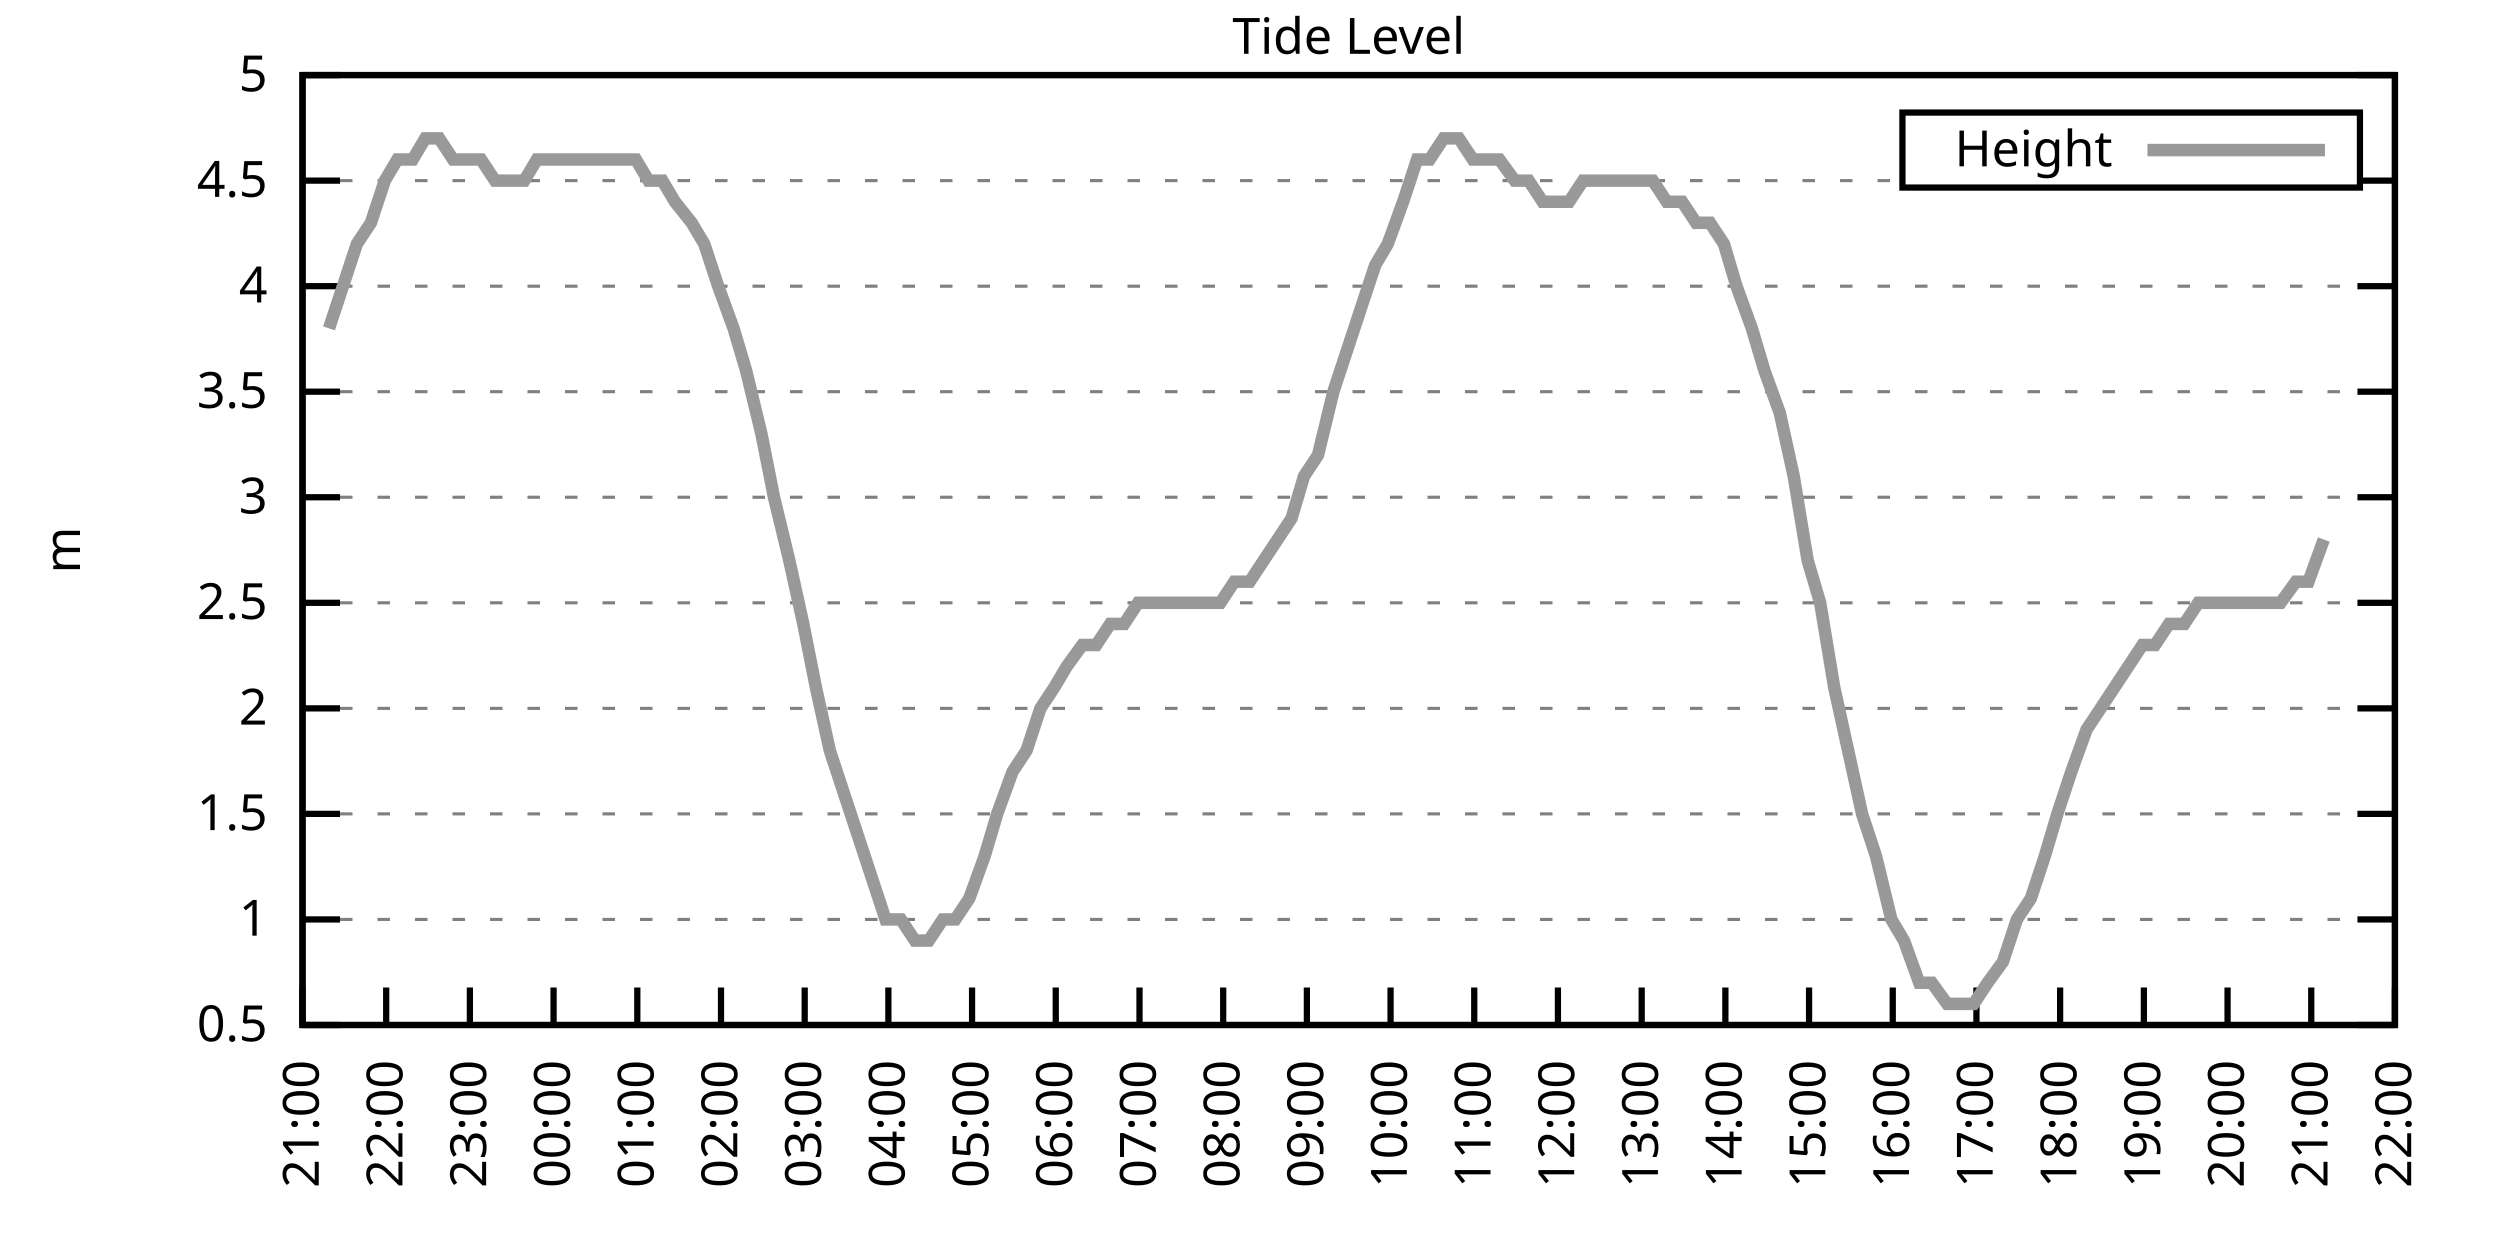
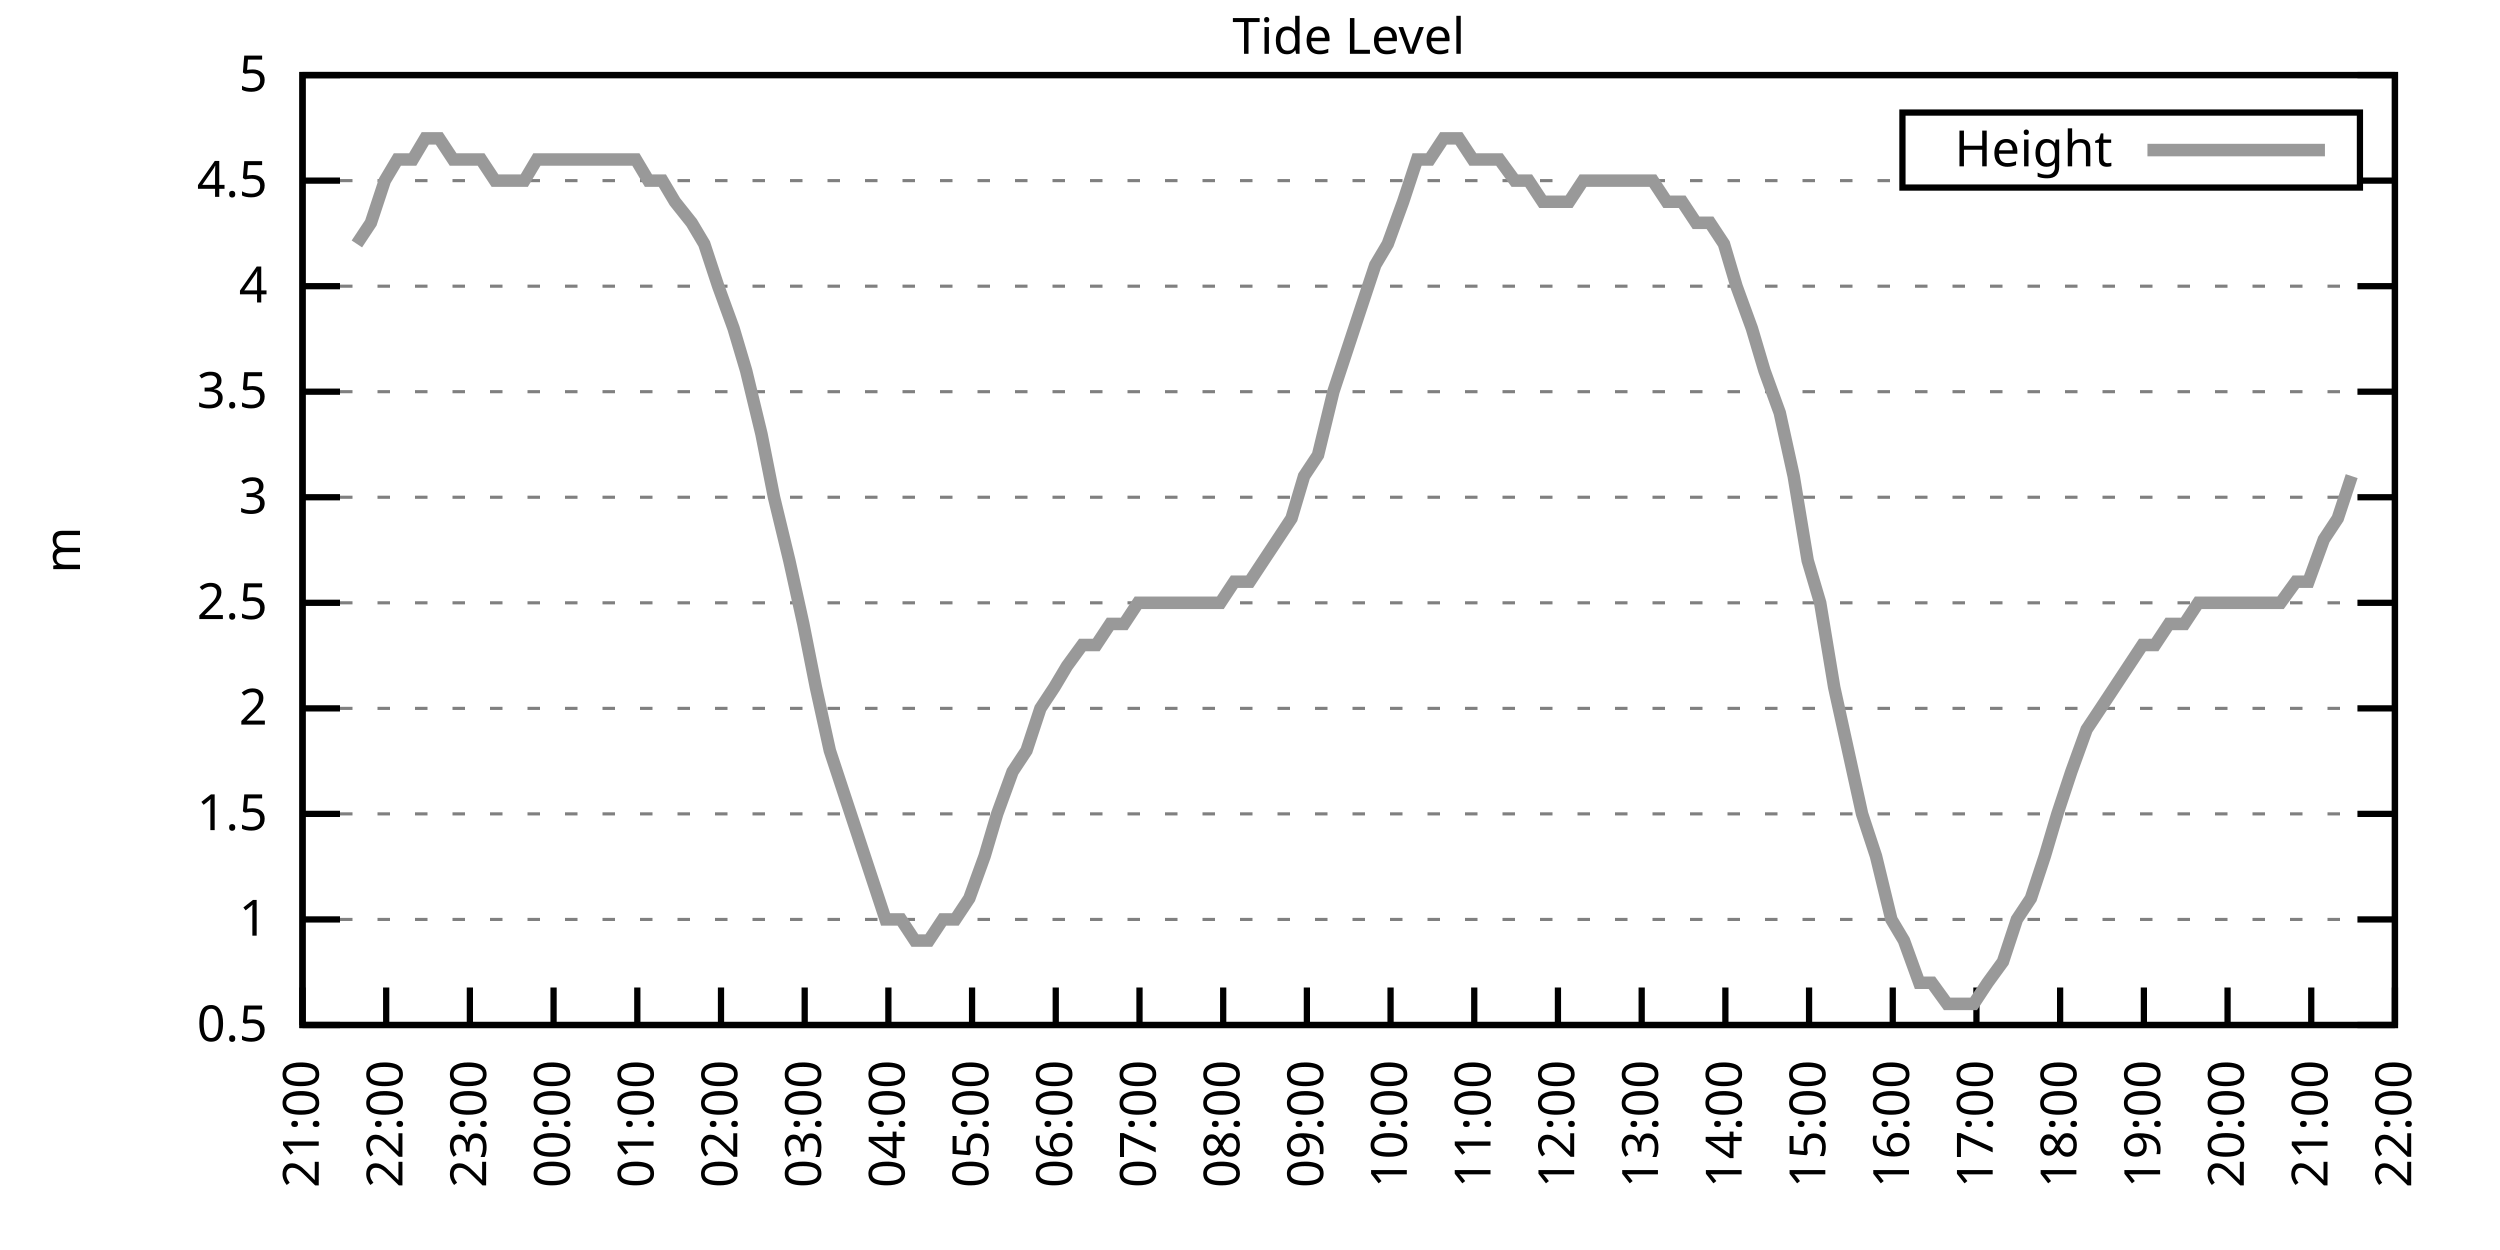
<svg xmlns="http://www.w3.org/2000/svg" xmlns:xlink="http://www.w3.org/1999/xlink" width="400" height="200" viewBox="0 0 400 200">
  <g id="gnuplot_canvas">
    <rect x="0" y="0" width="400" height="200" fill="none" />
    <defs>
      <circle id="gpDot" r="0.5" stroke-width="0.5" stroke="currentColor" />
      <path id="gpPt0" stroke-width="0.333" stroke="currentColor" d="M-1,0 h2 M0,-1 v2" />
      <path id="gpPt1" stroke-width="0.333" stroke="currentColor" d="M-1,-1 L1,1 M1,-1 L-1,1" />
      <path id="gpPt2" stroke-width="0.333" stroke="currentColor" d="M-1,0 L1,0 M0,-1 L0,1 M-1,-1 L1,1 M-1,1 L1,-1" />
      <rect id="gpPt3" stroke-width="0.333" stroke="currentColor" x="-1" y="-1" width="2" height="2" />
      <rect id="gpPt4" stroke-width="0.333" stroke="currentColor" fill="currentColor" x="-1" y="-1" width="2" height="2" />
      <circle id="gpPt5" stroke-width="0.333" stroke="currentColor" cx="0" cy="0" r="1" />
      <use xlink:href="#gpPt5" id="gpPt6" fill="currentColor" stroke="none" />
      <path id="gpPt7" stroke-width="0.333" stroke="currentColor" d="M0,-1.33 L-1.33,0.67 L1.33,0.67 z" />
      <use xlink:href="#gpPt7" id="gpPt8" fill="currentColor" stroke="none" />
      <use xlink:href="#gpPt7" id="gpPt9" stroke="currentColor" transform="rotate(180)" />
      <use xlink:href="#gpPt9" id="gpPt10" fill="currentColor" stroke="none" />
      <use xlink:href="#gpPt3" id="gpPt11" stroke="currentColor" transform="rotate(45)" />
      <use xlink:href="#gpPt11" id="gpPt12" fill="currentColor" stroke="none" />
      <path id="gpPt13" stroke-width="0.333" stroke="currentColor" d="M0,1.330 L1.265,0.411 L0.782,-1.067 L-0.782,-1.076 L-1.265,0.411 z" />
      <use xlink:href="#gpPt13" id="gpPt14" fill="currentColor" stroke="none" />
      <filter id="textbox" filterUnits="objectBoundingBox" x="0" y="0" height="1" width="1">
        <feFlood flood-color="white" flood-opacity="1" result="bgnd" />
        <feComposite in="SourceGraphic" in2="bgnd" operator="atop" />
      </filter>
      <filter id="greybox" filterUnits="objectBoundingBox" x="0" y="0" height="1" width="1">
        <feFlood flood-color="lightgrey" flood-opacity="1" result="grey" />
        <feComposite in="SourceGraphic" in2="grey" operator="atop" />
      </filter>
    </defs>
    <g fill="none" color="white" stroke="currentColor" stroke-width="1.00" stroke-linecap="butt" stroke-linejoin="miter">
</g>
    <g fill="none" color="black" stroke="currentColor" stroke-width="1.00" stroke-linecap="butt" stroke-linejoin="miter">
      <g stroke="none" shape-rendering="crispEdges">
        <polygon fill="rgb(255, 255, 255)" points="48.40,164.00 383.18,164.00 383.18,12.02 48.40,12.02 " />
      </g>
    </g>
    <g fill="none" color="black" stroke="currentColor" stroke-width="1.00" stroke-linecap="butt" stroke-linejoin="miter">
</g>
    <g fill="none" color="black" stroke="black" stroke-width="0.50" stroke-linecap="butt" stroke-linejoin="miter">
</g>
    <g fill="none" color="gray" stroke="currentColor" stroke-width="0.50" stroke-linecap="butt" stroke-linejoin="miter">
      <path stroke="gray" stroke-dasharray="2,4" class="gridline" d="M48.40,164.00 L383.19,164.00  " />
    </g>
    <g fill="none" color="gray" stroke="gray" stroke-width="1.00" stroke-linecap="butt" stroke-linejoin="miter">
</g>
    <g fill="none" color="black" stroke="currentColor" stroke-width="1.00" stroke-linecap="butt" stroke-linejoin="miter">
      <path stroke="black" d="M48.40,164.00 L54.40,164.00 M383.19,164.00 L377.19,164.00  " />
      <g transform="translate(42.80,166.60)" stroke="none" fill="black" font-family="Sans" font-size="8.00" text-anchor="end">
        <text>
          <tspan font-family="Sans"> 0.5</tspan>
        </text>
      </g>
    </g>
    <g fill="none" color="black" stroke="currentColor" stroke-width="1.00" stroke-linecap="butt" stroke-linejoin="miter">
</g>
    <g fill="none" color="black" stroke="black" stroke-width="0.50" stroke-linecap="butt" stroke-linejoin="miter">
</g>
    <g fill="none" color="gray" stroke="currentColor" stroke-width="0.50" stroke-linecap="butt" stroke-linejoin="miter">
      <path stroke="gray" stroke-dasharray="2,4" class="gridline" d="M48.40,147.11 L383.19,147.11  " />
    </g>
    <g fill="none" color="gray" stroke="gray" stroke-width="1.00" stroke-linecap="butt" stroke-linejoin="miter">
</g>
    <g fill="none" color="black" stroke="currentColor" stroke-width="1.00" stroke-linecap="butt" stroke-linejoin="miter">
      <path stroke="black" d="M48.40,147.11 L54.40,147.11 M383.19,147.11 L377.19,147.11  " />
      <g transform="translate(42.80,149.71)" stroke="none" fill="black" font-family="Sans" font-size="8.00" text-anchor="end">
        <text>
          <tspan font-family="Sans"> 1</tspan>
        </text>
      </g>
    </g>
    <g fill="none" color="black" stroke="currentColor" stroke-width="1.00" stroke-linecap="butt" stroke-linejoin="miter">
</g>
    <g fill="none" color="black" stroke="black" stroke-width="0.50" stroke-linecap="butt" stroke-linejoin="miter">
</g>
    <g fill="none" color="gray" stroke="currentColor" stroke-width="0.50" stroke-linecap="butt" stroke-linejoin="miter">
      <path stroke="gray" stroke-dasharray="2,4" class="gridline" d="M48.40,130.22 L383.19,130.22  " />
    </g>
    <g fill="none" color="gray" stroke="gray" stroke-width="1.00" stroke-linecap="butt" stroke-linejoin="miter">
</g>
    <g fill="none" color="black" stroke="currentColor" stroke-width="1.00" stroke-linecap="butt" stroke-linejoin="miter">
      <path stroke="black" d="M48.40,130.22 L54.40,130.22 M383.19,130.22 L377.19,130.22  " />
      <g transform="translate(42.80,132.82)" stroke="none" fill="black" font-family="Sans" font-size="8.00" text-anchor="end">
        <text>
          <tspan font-family="Sans"> 1.5</tspan>
        </text>
      </g>
    </g>
    <g fill="none" color="black" stroke="currentColor" stroke-width="1.00" stroke-linecap="butt" stroke-linejoin="miter">
</g>
    <g fill="none" color="black" stroke="black" stroke-width="0.50" stroke-linecap="butt" stroke-linejoin="miter">
</g>
    <g fill="none" color="gray" stroke="currentColor" stroke-width="0.50" stroke-linecap="butt" stroke-linejoin="miter">
      <path stroke="gray" stroke-dasharray="2,4" class="gridline" d="M48.40,113.34 L383.19,113.34  " />
    </g>
    <g fill="none" color="gray" stroke="gray" stroke-width="1.00" stroke-linecap="butt" stroke-linejoin="miter">
</g>
    <g fill="none" color="black" stroke="currentColor" stroke-width="1.00" stroke-linecap="butt" stroke-linejoin="miter">
      <path stroke="black" d="M48.40,113.34 L54.40,113.34 M383.19,113.34 L377.19,113.34  " />
      <g transform="translate(42.80,115.94)" stroke="none" fill="black" font-family="Sans" font-size="8.00" text-anchor="end">
        <text>
          <tspan font-family="Sans"> 2</tspan>
        </text>
      </g>
    </g>
    <g fill="none" color="black" stroke="currentColor" stroke-width="1.00" stroke-linecap="butt" stroke-linejoin="miter">
</g>
    <g fill="none" color="black" stroke="black" stroke-width="0.50" stroke-linecap="butt" stroke-linejoin="miter">
</g>
    <g fill="none" color="gray" stroke="currentColor" stroke-width="0.50" stroke-linecap="butt" stroke-linejoin="miter">
      <path stroke="gray" stroke-dasharray="2,4" class="gridline" d="M48.40,96.45 L383.19,96.45  " />
    </g>
    <g fill="none" color="gray" stroke="gray" stroke-width="1.00" stroke-linecap="butt" stroke-linejoin="miter">
</g>
    <g fill="none" color="black" stroke="currentColor" stroke-width="1.00" stroke-linecap="butt" stroke-linejoin="miter">
      <path stroke="black" d="M48.40,96.45 L54.40,96.45 M383.19,96.45 L377.19,96.45  " />
      <g transform="translate(42.80,99.05)" stroke="none" fill="black" font-family="Sans" font-size="8.00" text-anchor="end">
        <text>
          <tspan font-family="Sans"> 2.5</tspan>
        </text>
      </g>
    </g>
    <g fill="none" color="black" stroke="currentColor" stroke-width="1.00" stroke-linecap="butt" stroke-linejoin="miter">
</g>
    <g fill="none" color="black" stroke="black" stroke-width="0.50" stroke-linecap="butt" stroke-linejoin="miter">
</g>
    <g fill="none" color="gray" stroke="currentColor" stroke-width="0.50" stroke-linecap="butt" stroke-linejoin="miter">
      <path stroke="gray" stroke-dasharray="2,4" class="gridline" d="M48.40,79.56 L383.19,79.56  " />
    </g>
    <g fill="none" color="gray" stroke="gray" stroke-width="1.00" stroke-linecap="butt" stroke-linejoin="miter">
</g>
    <g fill="none" color="black" stroke="currentColor" stroke-width="1.00" stroke-linecap="butt" stroke-linejoin="miter">
      <path stroke="black" d="M48.40,79.56 L54.40,79.56 M383.19,79.56 L377.19,79.56  " />
      <g transform="translate(42.80,82.16)" stroke="none" fill="black" font-family="Sans" font-size="8.00" text-anchor="end">
        <text>
          <tspan font-family="Sans"> 3</tspan>
        </text>
      </g>
    </g>
    <g fill="none" color="black" stroke="currentColor" stroke-width="1.00" stroke-linecap="butt" stroke-linejoin="miter">
</g>
    <g fill="none" color="black" stroke="black" stroke-width="0.50" stroke-linecap="butt" stroke-linejoin="miter">
</g>
    <g fill="none" color="gray" stroke="currentColor" stroke-width="0.50" stroke-linecap="butt" stroke-linejoin="miter">
      <path stroke="gray" stroke-dasharray="2,4" class="gridline" d="M48.40,62.67 L383.19,62.67  " />
    </g>
    <g fill="none" color="gray" stroke="gray" stroke-width="1.00" stroke-linecap="butt" stroke-linejoin="miter">
</g>
    <g fill="none" color="black" stroke="currentColor" stroke-width="1.00" stroke-linecap="butt" stroke-linejoin="miter">
      <path stroke="black" d="M48.40,62.67 L54.40,62.67 M383.19,62.67 L377.19,62.67  " />
      <g transform="translate(42.80,65.27)" stroke="none" fill="black" font-family="Sans" font-size="8.00" text-anchor="end">
        <text>
          <tspan font-family="Sans"> 3.5</tspan>
        </text>
      </g>
    </g>
    <g fill="none" color="black" stroke="currentColor" stroke-width="1.00" stroke-linecap="butt" stroke-linejoin="miter">
</g>
    <g fill="none" color="black" stroke="black" stroke-width="0.50" stroke-linecap="butt" stroke-linejoin="miter">
</g>
    <g fill="none" color="gray" stroke="currentColor" stroke-width="0.50" stroke-linecap="butt" stroke-linejoin="miter">
      <path stroke="gray" stroke-dasharray="2,4" class="gridline" d="M48.40,45.79 L383.19,45.79  " />
    </g>
    <g fill="none" color="gray" stroke="gray" stroke-width="1.00" stroke-linecap="butt" stroke-linejoin="miter">
</g>
    <g fill="none" color="black" stroke="currentColor" stroke-width="1.00" stroke-linecap="butt" stroke-linejoin="miter">
      <path stroke="black" d="M48.40,45.79 L54.40,45.79 M383.19,45.79 L377.19,45.79  " />
      <g transform="translate(42.80,48.39)" stroke="none" fill="black" font-family="Sans" font-size="8.00" text-anchor="end">
        <text>
          <tspan font-family="Sans"> 4</tspan>
        </text>
      </g>
    </g>
    <g fill="none" color="black" stroke="currentColor" stroke-width="1.00" stroke-linecap="butt" stroke-linejoin="miter">
</g>
    <g fill="none" color="black" stroke="black" stroke-width="0.50" stroke-linecap="butt" stroke-linejoin="miter">
</g>
    <g fill="none" color="gray" stroke="currentColor" stroke-width="0.50" stroke-linecap="butt" stroke-linejoin="miter">
      <path stroke="gray" stroke-dasharray="2,4" class="gridline" d="M48.40,28.90 L304.39,28.90 M377.59,28.90 L383.19,28.90  " />
    </g>
    <g fill="none" color="gray" stroke="gray" stroke-width="1.00" stroke-linecap="butt" stroke-linejoin="miter">
</g>
    <g fill="none" color="black" stroke="currentColor" stroke-width="1.00" stroke-linecap="butt" stroke-linejoin="miter">
      <path stroke="black" d="M48.40,28.90 L54.40,28.90 M383.19,28.90 L377.19,28.90  " />
      <g transform="translate(42.80,31.50)" stroke="none" fill="black" font-family="Sans" font-size="8.00" text-anchor="end">
        <text>
          <tspan font-family="Sans"> 4.5</tspan>
        </text>
      </g>
    </g>
    <g fill="none" color="black" stroke="currentColor" stroke-width="1.00" stroke-linecap="butt" stroke-linejoin="miter">
</g>
    <g fill="none" color="black" stroke="black" stroke-width="0.50" stroke-linecap="butt" stroke-linejoin="miter">
</g>
    <g fill="none" color="gray" stroke="currentColor" stroke-width="0.50" stroke-linecap="butt" stroke-linejoin="miter">
      <path stroke="gray" stroke-dasharray="2,4" class="gridline" d="M48.40,12.01 L383.19,12.01  " />
    </g>
    <g fill="none" color="gray" stroke="gray" stroke-width="1.00" stroke-linecap="butt" stroke-linejoin="miter">
</g>
    <g fill="none" color="black" stroke="currentColor" stroke-width="1.00" stroke-linecap="butt" stroke-linejoin="miter">
      <path stroke="black" d="M48.40,12.01 L54.40,12.01 M383.19,12.01 L377.19,12.01  " />
      <g transform="translate(42.80,14.61)" stroke="none" fill="black" font-family="Sans" font-size="8.00" text-anchor="end">
        <text>
          <tspan font-family="Sans"> 5</tspan>
        </text>
      </g>
    </g>
    <g fill="none" color="black" stroke="currentColor" stroke-width="1.00" stroke-linecap="butt" stroke-linejoin="miter">
      <path stroke="black" d="M48.40,164.00 L48.40,158.00  " />
      <g transform="translate(51.00,169.60) rotate(270.00)" stroke="none" fill="black" font-family="Sans" font-size="8.00" text-anchor="end">
        <text>
          <tspan font-family="Sans">21:00</tspan>
        </text>
      </g>
    </g>
    <g fill="none" color="black" stroke="currentColor" stroke-width="1.00" stroke-linecap="butt" stroke-linejoin="miter">
      <path stroke="black" d="M61.79,164.00 L61.79,158.00  " />
      <g transform="translate(64.39,169.60) rotate(270.00)" stroke="none" fill="black" font-family="Sans" font-size="8.00" text-anchor="end">
        <text>
          <tspan font-family="Sans">22:00</tspan>
        </text>
      </g>
    </g>
    <g fill="none" color="black" stroke="currentColor" stroke-width="1.00" stroke-linecap="butt" stroke-linejoin="miter">
      <path stroke="black" d="M75.18,164.00 L75.18,158.00  " />
      <g transform="translate(77.78,169.60) rotate(270.00)" stroke="none" fill="black" font-family="Sans" font-size="8.00" text-anchor="end">
        <text>
          <tspan font-family="Sans">23:00</tspan>
        </text>
      </g>
    </g>
    <g fill="none" color="black" stroke="currentColor" stroke-width="1.00" stroke-linecap="butt" stroke-linejoin="miter">
      <path stroke="black" d="M88.57,164.00 L88.57,158.00  " />
      <g transform="translate(91.17,169.60) rotate(270.00)" stroke="none" fill="black" font-family="Sans" font-size="8.00" text-anchor="end">
        <text>
          <tspan font-family="Sans">00:00</tspan>
        </text>
      </g>
    </g>
    <g fill="none" color="black" stroke="currentColor" stroke-width="1.00" stroke-linecap="butt" stroke-linejoin="miter">
      <path stroke="black" d="M101.97,164.00 L101.97,158.00  " />
      <g transform="translate(104.57,169.60) rotate(270.00)" stroke="none" fill="black" font-family="Sans" font-size="8.00" text-anchor="end">
        <text>
          <tspan font-family="Sans">01:00</tspan>
        </text>
      </g>
    </g>
    <g fill="none" color="black" stroke="currentColor" stroke-width="1.00" stroke-linecap="butt" stroke-linejoin="miter">
      <path stroke="black" d="M115.36,164.00 L115.36,158.00  " />
      <g transform="translate(117.96,169.60) rotate(270.00)" stroke="none" fill="black" font-family="Sans" font-size="8.00" text-anchor="end">
        <text>
          <tspan font-family="Sans">02:00</tspan>
        </text>
      </g>
    </g>
    <g fill="none" color="black" stroke="currentColor" stroke-width="1.00" stroke-linecap="butt" stroke-linejoin="miter">
      <path stroke="black" d="M128.75,164.00 L128.75,158.00  " />
      <g transform="translate(131.35,169.60) rotate(270.00)" stroke="none" fill="black" font-family="Sans" font-size="8.00" text-anchor="end">
        <text>
          <tspan font-family="Sans">03:00</tspan>
        </text>
      </g>
    </g>
    <g fill="none" color="black" stroke="currentColor" stroke-width="1.00" stroke-linecap="butt" stroke-linejoin="miter">
      <path stroke="black" d="M142.14,164.00 L142.14,158.00  " />
      <g transform="translate(144.74,169.60) rotate(270.00)" stroke="none" fill="black" font-family="Sans" font-size="8.00" text-anchor="end">
        <text>
          <tspan font-family="Sans">04:00</tspan>
        </text>
      </g>
    </g>
    <g fill="none" color="black" stroke="currentColor" stroke-width="1.00" stroke-linecap="butt" stroke-linejoin="miter">
      <path stroke="black" d="M155.53,164.00 L155.53,158.00  " />
      <g transform="translate(158.13,169.60) rotate(270.00)" stroke="none" fill="black" font-family="Sans" font-size="8.00" text-anchor="end">
        <text>
          <tspan font-family="Sans">05:00</tspan>
        </text>
      </g>
    </g>
    <g fill="none" color="black" stroke="currentColor" stroke-width="1.00" stroke-linecap="butt" stroke-linejoin="miter">
      <path stroke="black" d="M168.92,164.00 L168.92,158.00  " />
      <g transform="translate(171.52,169.60) rotate(270.00)" stroke="none" fill="black" font-family="Sans" font-size="8.00" text-anchor="end">
        <text>
          <tspan font-family="Sans">06:00</tspan>
        </text>
      </g>
    </g>
    <g fill="none" color="black" stroke="currentColor" stroke-width="1.00" stroke-linecap="butt" stroke-linejoin="miter">
      <path stroke="black" d="M182.32,164.00 L182.32,158.00  " />
      <g transform="translate(184.92,169.60) rotate(270.00)" stroke="none" fill="black" font-family="Sans" font-size="8.00" text-anchor="end">
        <text>
          <tspan font-family="Sans">07:00</tspan>
        </text>
      </g>
    </g>
    <g fill="none" color="black" stroke="currentColor" stroke-width="1.00" stroke-linecap="butt" stroke-linejoin="miter">
      <path stroke="black" d="M195.71,164.00 L195.71,158.00  " />
      <g transform="translate(198.31,169.60) rotate(270.00)" stroke="none" fill="black" font-family="Sans" font-size="8.00" text-anchor="end">
        <text>
          <tspan font-family="Sans">08:00</tspan>
        </text>
      </g>
    </g>
    <g fill="none" color="black" stroke="currentColor" stroke-width="1.00" stroke-linecap="butt" stroke-linejoin="miter">
      <path stroke="black" d="M209.10,164.00 L209.10,158.00  " />
      <g transform="translate(211.70,169.60) rotate(270.00)" stroke="none" fill="black" font-family="Sans" font-size="8.00" text-anchor="end">
        <text>
          <tspan font-family="Sans">09:00</tspan>
        </text>
      </g>
    </g>
    <g fill="none" color="black" stroke="currentColor" stroke-width="1.00" stroke-linecap="butt" stroke-linejoin="miter">
      <path stroke="black" d="M222.49,164.00 L222.49,158.00  " />
      <g transform="translate(225.09,169.60) rotate(270.00)" stroke="none" fill="black" font-family="Sans" font-size="8.00" text-anchor="end">
        <text>
          <tspan font-family="Sans">10:00</tspan>
        </text>
      </g>
    </g>
    <g fill="none" color="black" stroke="currentColor" stroke-width="1.00" stroke-linecap="butt" stroke-linejoin="miter">
      <path stroke="black" d="M235.88,164.00 L235.88,158.00  " />
      <g transform="translate(238.48,169.60) rotate(270.00)" stroke="none" fill="black" font-family="Sans" font-size="8.00" text-anchor="end">
        <text>
          <tspan font-family="Sans">11:00</tspan>
        </text>
      </g>
    </g>
    <g fill="none" color="black" stroke="currentColor" stroke-width="1.00" stroke-linecap="butt" stroke-linejoin="miter">
      <path stroke="black" d="M249.27,164.00 L249.27,158.00  " />
      <g transform="translate(251.87,169.60) rotate(270.00)" stroke="none" fill="black" font-family="Sans" font-size="8.00" text-anchor="end">
        <text>
          <tspan font-family="Sans">12:00</tspan>
        </text>
      </g>
    </g>
    <g fill="none" color="black" stroke="currentColor" stroke-width="1.00" stroke-linecap="butt" stroke-linejoin="miter">
      <path stroke="black" d="M262.67,164.00 L262.67,158.00  " />
      <g transform="translate(265.27,169.60) rotate(270.00)" stroke="none" fill="black" font-family="Sans" font-size="8.00" text-anchor="end">
        <text>
          <tspan font-family="Sans">13:00</tspan>
        </text>
      </g>
    </g>
    <g fill="none" color="black" stroke="currentColor" stroke-width="1.00" stroke-linecap="butt" stroke-linejoin="miter">
      <path stroke="black" d="M276.06,164.00 L276.06,158.00  " />
      <g transform="translate(278.66,169.60) rotate(270.00)" stroke="none" fill="black" font-family="Sans" font-size="8.00" text-anchor="end">
        <text>
          <tspan font-family="Sans">14:00</tspan>
        </text>
      </g>
    </g>
    <g fill="none" color="black" stroke="currentColor" stroke-width="1.00" stroke-linecap="butt" stroke-linejoin="miter">
      <path stroke="black" d="M289.45,164.00 L289.45,158.00  " />
      <g transform="translate(292.05,169.60) rotate(270.00)" stroke="none" fill="black" font-family="Sans" font-size="8.00" text-anchor="end">
        <text>
          <tspan font-family="Sans">15:00</tspan>
        </text>
      </g>
    </g>
    <g fill="none" color="black" stroke="currentColor" stroke-width="1.00" stroke-linecap="butt" stroke-linejoin="miter">
      <path stroke="black" d="M302.84,164.00 L302.84,158.00  " />
      <g transform="translate(305.44,169.60) rotate(270.00)" stroke="none" fill="black" font-family="Sans" font-size="8.00" text-anchor="end">
        <text>
          <tspan font-family="Sans">16:00</tspan>
        </text>
      </g>
    </g>
    <g fill="none" color="black" stroke="currentColor" stroke-width="1.00" stroke-linecap="butt" stroke-linejoin="miter">
      <path stroke="black" d="M316.23,164.00 L316.23,158.00  " />
      <g transform="translate(318.83,169.60) rotate(270.00)" stroke="none" fill="black" font-family="Sans" font-size="8.00" text-anchor="end">
        <text>
          <tspan font-family="Sans">17:00</tspan>
        </text>
      </g>
    </g>
    <g fill="none" color="black" stroke="currentColor" stroke-width="1.00" stroke-linecap="butt" stroke-linejoin="miter">
      <path stroke="black" d="M329.62,164.00 L329.62,158.00  " />
      <g transform="translate(332.22,169.60) rotate(270.00)" stroke="none" fill="black" font-family="Sans" font-size="8.00" text-anchor="end">
        <text>
          <tspan font-family="Sans">18:00</tspan>
        </text>
      </g>
    </g>
    <g fill="none" color="black" stroke="currentColor" stroke-width="1.00" stroke-linecap="butt" stroke-linejoin="miter">
      <path stroke="black" d="M343.02,164.00 L343.02,158.00  " />
      <g transform="translate(345.62,169.60) rotate(270.00)" stroke="none" fill="black" font-family="Sans" font-size="8.00" text-anchor="end">
        <text>
          <tspan font-family="Sans">19:00</tspan>
        </text>
      </g>
    </g>
    <g fill="none" color="black" stroke="currentColor" stroke-width="1.00" stroke-linecap="butt" stroke-linejoin="miter">
      <path stroke="black" d="M356.41,164.00 L356.41,158.00  " />
      <g transform="translate(359.01,169.60) rotate(270.00)" stroke="none" fill="black" font-family="Sans" font-size="8.00" text-anchor="end">
        <text>
          <tspan font-family="Sans">20:00</tspan>
        </text>
      </g>
    </g>
    <g fill="none" color="black" stroke="currentColor" stroke-width="1.00" stroke-linecap="butt" stroke-linejoin="miter">
      <path stroke="black" d="M369.80,164.00 L369.80,158.00  " />
      <g transform="translate(372.40,169.60) rotate(270.00)" stroke="none" fill="black" font-family="Sans" font-size="8.00" text-anchor="end">
        <text>
          <tspan font-family="Sans">21:00</tspan>
        </text>
      </g>
    </g>
    <g fill="none" color="black" stroke="currentColor" stroke-width="1.00" stroke-linecap="butt" stroke-linejoin="miter">
      <path stroke="black" d="M383.19,164.00 L383.19,158.00  " />
      <g transform="translate(385.79,169.60) rotate(270.00)" stroke="none" fill="black" font-family="Sans" font-size="8.00" text-anchor="end">
        <text>
          <tspan font-family="Sans">22:00</tspan>
        </text>
      </g>
    </g>
    <g fill="none" color="black" stroke="currentColor" stroke-width="1.00" stroke-linecap="butt" stroke-linejoin="miter">
</g>
    <g fill="none" color="black" stroke="currentColor" stroke-width="1.00" stroke-linecap="butt" stroke-linejoin="miter">
      <path stroke="black" d="M48.40,12.01 L48.40,164.00 L383.19,164.00 L383.19,12.01 L48.40,12.01 Z  " />
    </g>
    <g fill="none" color="black" stroke="currentColor" stroke-width="1.00" stroke-linecap="butt" stroke-linejoin="miter">
</g>
    <g fill="none" color="black" stroke="currentColor" stroke-width="1.00" stroke-linecap="butt" stroke-linejoin="miter">
      <path stroke="black" d="M304.39,30.01 L304.39,18.01 L377.59,18.01 L377.59,30.01 L304.39,30.01 Z  " />
    </g>
    <g id="Tide_level_plot_1">
      <g fill="none" color="white" stroke="black" stroke-width="2.00" stroke-linecap="butt" stroke-linejoin="miter">
</g>
      <g fill="none" color="black" stroke="currentColor" stroke-width="2.00" stroke-linecap="butt" stroke-linejoin="miter">
        <g transform="translate(337.99,26.61)" stroke="none" fill="black" font-family="Sans" font-size="8.00" text-anchor="end">
          <text>
            <tspan font-family="Sans">Height</tspan>
          </text>
        </g>
      </g>
      <g fill="none" color="black" stroke="currentColor" stroke-width="2.00" stroke-linecap="butt" stroke-linejoin="miter">
-         <path stroke="rgb(153, 153, 153)" d="M343.59,24.01 L371.99,24.01 M52.64,52.54 L54.87,45.79 L57.10,39.03 L59.34,35.65 L61.57,28.90 L63.58,25.52   L66.03,25.52 L68.04,22.14 L70.27,22.14 L72.50,25.52 L74.96,25.52 L76.97,25.52 L79.20,28.90 L81.43,28.90   L83.89,28.90 L85.90,25.52 L88.13,25.52 L90.58,25.52 L92.59,25.52 L94.82,25.52 L97.28,25.52 L99.51,25.52   L101.74,25.52 L103.75,28.90 L105.98,28.90 L107.99,32.28 L110.67,35.65 L112.68,39.03 L114.91,45.79 L117.37,52.54   L119.38,59.30 L121.83,69.43 L123.84,79.56 L126.29,89.69 L128.53,99.83 L130.54,109.96 L132.77,120.09 L135.00,126.85   L137.23,133.60 L139.46,140.36 L141.69,147.11 L144.15,147.11 L146.38,150.49 L148.61,150.49 L150.85,147.11 L152.85,147.11   L155.09,143.73 L157.54,136.98 L159.55,130.22 L162.01,123.47 L164.24,120.09 L166.47,113.34 L168.70,109.96 L170.71,106.58   L173.17,103.20 L175.40,103.20 L177.63,99.83 L179.86,99.83 L182.09,96.45 L184.32,96.45 L186.33,96.45 L188.79,96.45   L191.02,96.45 L193.25,96.45 L195.26,96.45 L197.49,93.07 L199.95,93.07 L202.18,89.69 L204.41,86.32 L206.64,82.94   L208.65,76.18 L210.88,72.81 L213.34,62.67 L215.57,55.92 L217.80,49.16 L220.04,42.41 L222.04,39.03 L224.50,32.28   L226.73,25.52 L228.74,25.52 L230.97,22.14 L233.43,22.14 L235.66,25.52 L237.44,25.52 L239.90,25.52 L242.36,28.90   L244.59,28.90 L246.82,32.28 L248.60,32.28 L251.06,32.28 L253.29,28.90 L255.52,28.90 L257.98,28.90 L259.99,28.90   L262.44,28.90 L264.45,28.90 L266.68,32.28 L269.14,32.28 L271.37,35.65 L273.60,35.65 L275.83,39.03 L277.84,45.79   L280.30,52.54 L282.31,59.30 L284.76,66.05 L286.99,76.18 L289.23,89.69 L291.23,96.45 L293.47,109.96 L295.70,120.09   L297.93,130.22 L300.16,136.98 L302.62,147.11 L304.63,150.49 L307.08,157.24 L309.09,157.24 L311.54,160.62 L313.55,160.62   L315.79,160.62 L318.02,157.24 L320.47,153.87 L322.70,147.11 L324.94,143.73 L327.17,136.98 L329.18,130.22 L331.41,123.47   L333.86,116.71 L336.10,113.34 L338.33,109.96 L340.56,106.58 L342.79,103.20 L344.80,103.20 L347.03,99.83 L349.49,99.83   L351.72,96.45 L353.95,96.45 L356.18,96.45 L358.42,96.45 L360.65,96.45 L362.88,96.45 L364.89,96.45 L367.34,93.07   L369.35,93.07 L371.81,86.32  " />
+         <path stroke="rgb(153, 153, 153)" d="M343.59,24.01 L371.99,24.01 M57.10,39.03 L59.34,35.65 L61.57,28.90 L63.58,25.52 L66.03,25.52 L68.04,22.14   L70.27,22.14 L72.50,25.52 L74.96,25.52 L76.97,25.52 L79.20,28.90 L81.43,28.90 L83.89,28.90 L85.90,25.52   L88.13,25.52 L90.58,25.52 L92.59,25.52 L94.82,25.52 L97.28,25.52 L99.51,25.52 L101.74,25.52 L103.75,28.90   L105.98,28.90 L107.99,32.28 L110.67,35.65 L112.68,39.03 L114.91,45.79 L117.37,52.54 L119.38,59.30 L121.83,69.43   L123.84,79.56 L126.29,89.69 L128.53,99.83 L130.54,109.96 L132.77,120.09 L135.00,126.85 L137.23,133.60 L139.46,140.36   L141.69,147.11 L144.15,147.11 L146.38,150.49 L148.61,150.49 L150.85,147.11 L152.85,147.11 L155.09,143.73 L157.54,136.98   L159.55,130.22 L162.01,123.47 L164.24,120.09 L166.47,113.34 L168.70,109.96 L170.71,106.58 L173.17,103.20 L175.40,103.20   L177.63,99.83 L179.86,99.83 L182.09,96.45 L184.32,96.45 L186.33,96.45 L188.79,96.45 L191.02,96.45 L193.25,96.45   L195.26,96.45 L197.49,93.07 L199.95,93.07 L202.18,89.69 L204.41,86.32 L206.64,82.94 L208.65,76.18 L210.88,72.81   L213.34,62.67 L215.57,55.92 L217.80,49.16 L220.04,42.41 L222.04,39.03 L224.50,32.28 L226.73,25.52 L228.74,25.52   L230.97,22.14 L233.43,22.14 L235.66,25.52 L237.44,25.52 L239.90,25.52 L242.36,28.90 L244.59,28.90 L246.82,32.28   L248.60,32.28 L251.06,32.28 L253.29,28.90 L255.52,28.90 L257.98,28.90 L259.99,28.90 L262.44,28.90 L264.45,28.90   L266.68,32.28 L269.14,32.28 L271.37,35.65 L273.60,35.65 L275.83,39.03 L277.84,45.79 L280.30,52.54 L282.31,59.30   L284.76,66.05 L286.99,76.18 L289.23,89.69 L291.23,96.45 L293.47,109.96 L295.70,120.09 L297.93,130.22 L300.16,136.98   L302.62,147.11 L304.63,150.49 L307.08,157.24 L309.09,157.24 L311.54,160.62 L313.55,160.62 L315.79,160.62 L318.02,157.24   L320.47,153.87 L322.70,147.11 L324.94,143.73 L327.17,136.98 L329.18,130.22 L331.41,123.47 L333.86,116.71 L336.10,113.34   L338.33,109.96 L340.56,106.58 L342.79,103.20 L344.80,103.20 L347.03,99.83 L349.49,99.83 L351.72,96.45 L353.95,96.45   L356.18,96.45 L358.42,96.45 L360.65,96.45 L362.88,96.45 L364.89,96.45 L367.34,93.07 L369.35,93.07 L371.81,86.32   L374.04,82.94 L376.27,76.18  " />
      </g>
    </g>
    <g fill="none" color="black" stroke="currentColor" stroke-width="2.00" stroke-linecap="butt" stroke-linejoin="miter">
</g>
    <g fill="none" color="black" stroke="black" stroke-width="1.00" stroke-linecap="butt" stroke-linejoin="miter">
</g>
    <g fill="none" color="black" stroke="currentColor" stroke-width="1.00" stroke-linecap="butt" stroke-linejoin="miter">
      <path stroke="black" d="M48.40,12.01 L48.40,164.00 L383.19,164.00 L383.19,12.01 L48.40,12.01 Z  " />
      <g transform="translate(12.80,88.01) rotate(270.00)" stroke="none" fill="black" font-family="Sans" font-size="8.00" text-anchor="middle">
        <text>
          <tspan font-family="Sans">m</tspan>
        </text>
      </g>
    </g>
    <g fill="none" color="black" stroke="currentColor" stroke-width="1.00" stroke-linecap="butt" stroke-linejoin="miter">
</g>
    <g fill="none" color="black" stroke="currentColor" stroke-width="1.00" stroke-linecap="butt" stroke-linejoin="miter">
      <g transform="translate(215.79,8.61)" stroke="none" fill="black" font-family="Sans" font-size="8.00" text-anchor="middle">
        <text>
          <tspan font-family="Sans">Tide Level</tspan>
        </text>
      </g>
    </g>
    <g fill="none" color="black" stroke="currentColor" stroke-width="1.00" stroke-linecap="butt" stroke-linejoin="miter">
</g>
  </g>
</svg>
